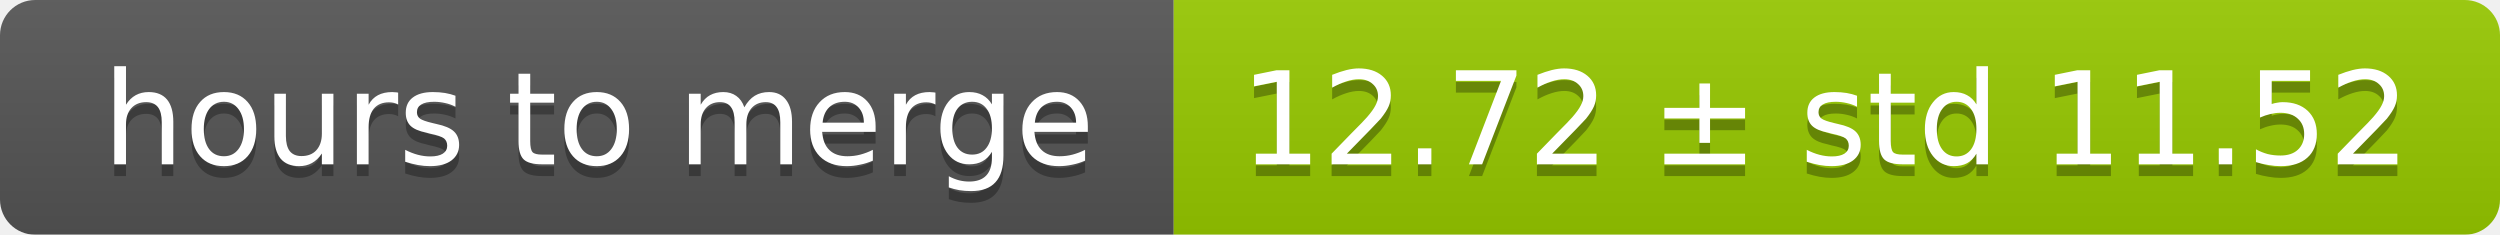
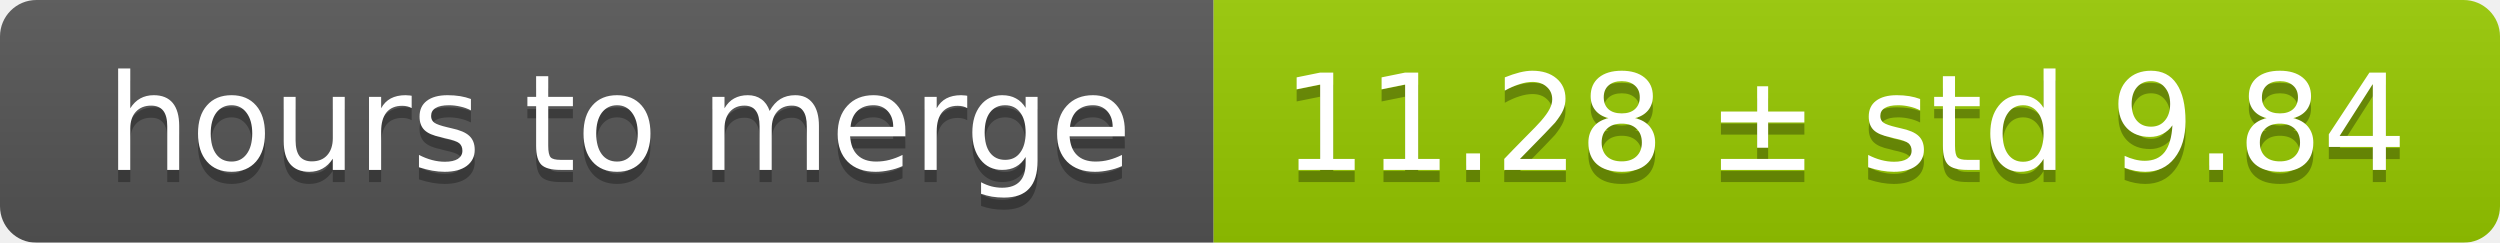
- <svg xmlns="http://www.w3.org/2000/svg" width="213" height="20">
+ <svg xmlns="http://www.w3.org/2000/svg" width="206" height="20">
  <linearGradient id="smooth" x2="0" y2="100%">
    <stop offset="0" stop-color="#bbb" stop-opacity=".1" />
    <stop offset="1" stop-opacity=".1" />
  </linearGradient>
  <mask id="round">
-     <rect width="213" height="20" rx="3" fill="#fff" />
+     <rect width="206" height="20" rx="3" fill="#fff" />
  </mask>
  <g mask="url(#round)">
    <rect width="100" height="20" fill="#555" />
-     <rect x="100" width="113" height="20" fill="#97ca00" />
-     <rect width="213" height="20" fill="url(#smooth)" />
+     <rect x="100" width="106" height="20" fill="#97ca00" />
+     <rect width="206" height="20" fill="url(#smooth)" />
  </g>
  <g fill="#fff" text-anchor="middle" font-family="DejaVu Sans,Verdana,Geneva,sans-serif" font-size="11">
    <text x="51" y="15" fill="#010101" fill-opacity=".3">hours to merge</text>
    <text x="51" y="14">hours to merge</text>
-     <text x="155.5" y="15" fill="#010101" fill-opacity=".3">12.72 ± std 11.52</text>
-     <text x="155.5" y="14">12.72 ± std 11.52</text>
+     <text x="152" y="15" fill="#010101" fill-opacity=".3">11.28 ± std 9.84</text>
+     <text x="152" y="14">11.28 ± std 9.84</text>
  </g>
</svg>
